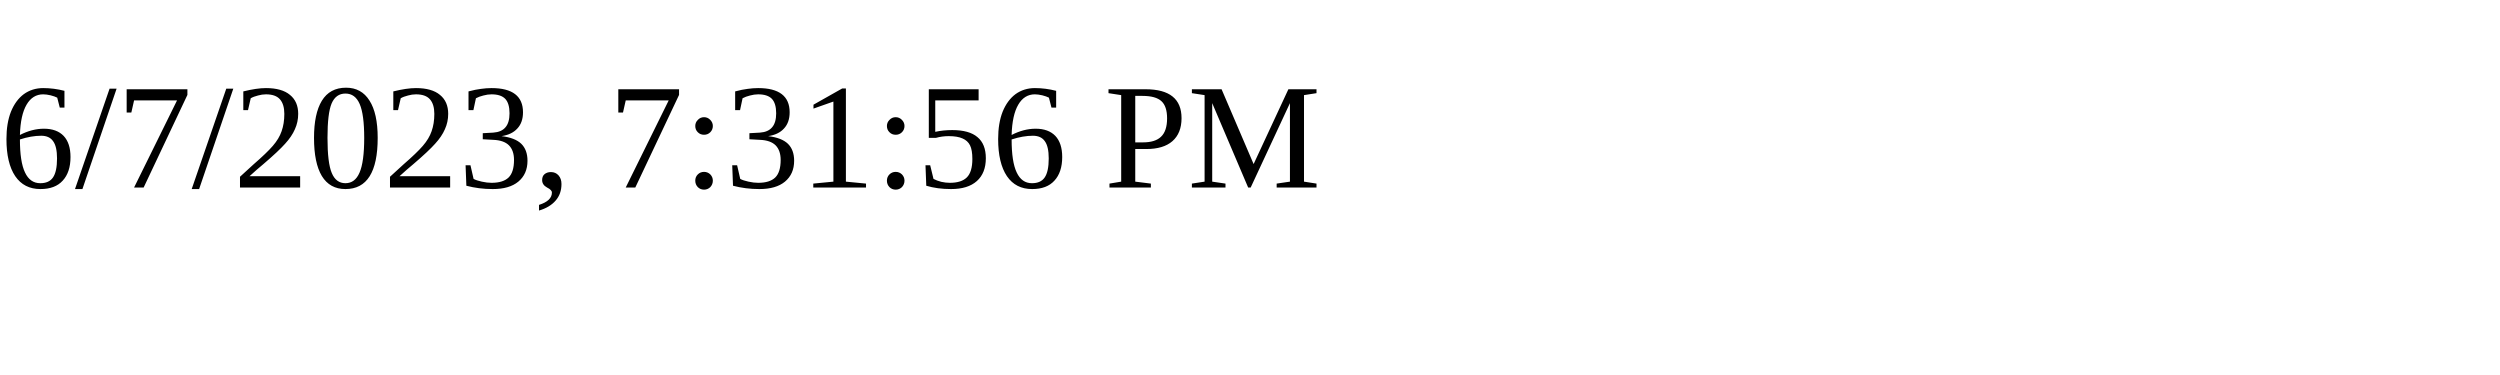
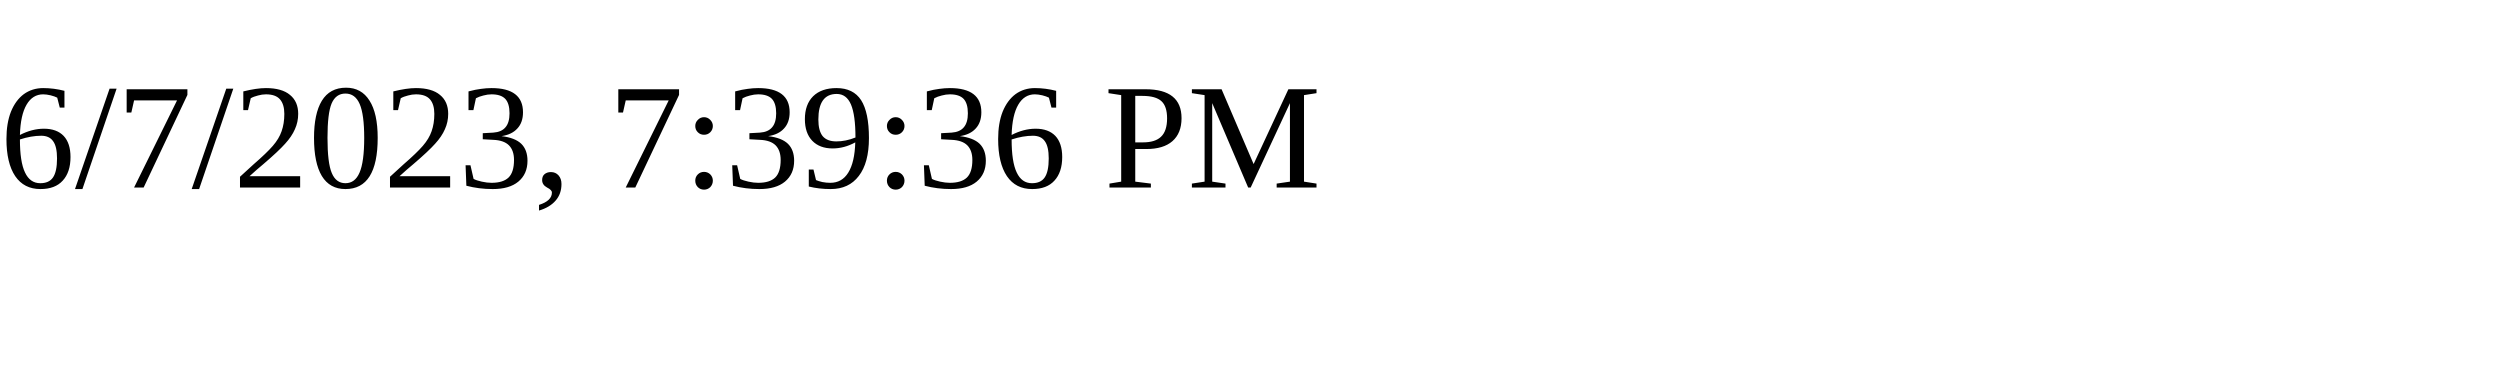
<svg xmlns="http://www.w3.org/2000/svg" height="30" width="200">
-   <text x="0" y="15">6/7/2023, 7:31:56 PM</text>
+   <text x="0" y="15">6/7/2023, 7:39:36 PM</text>
</svg>
